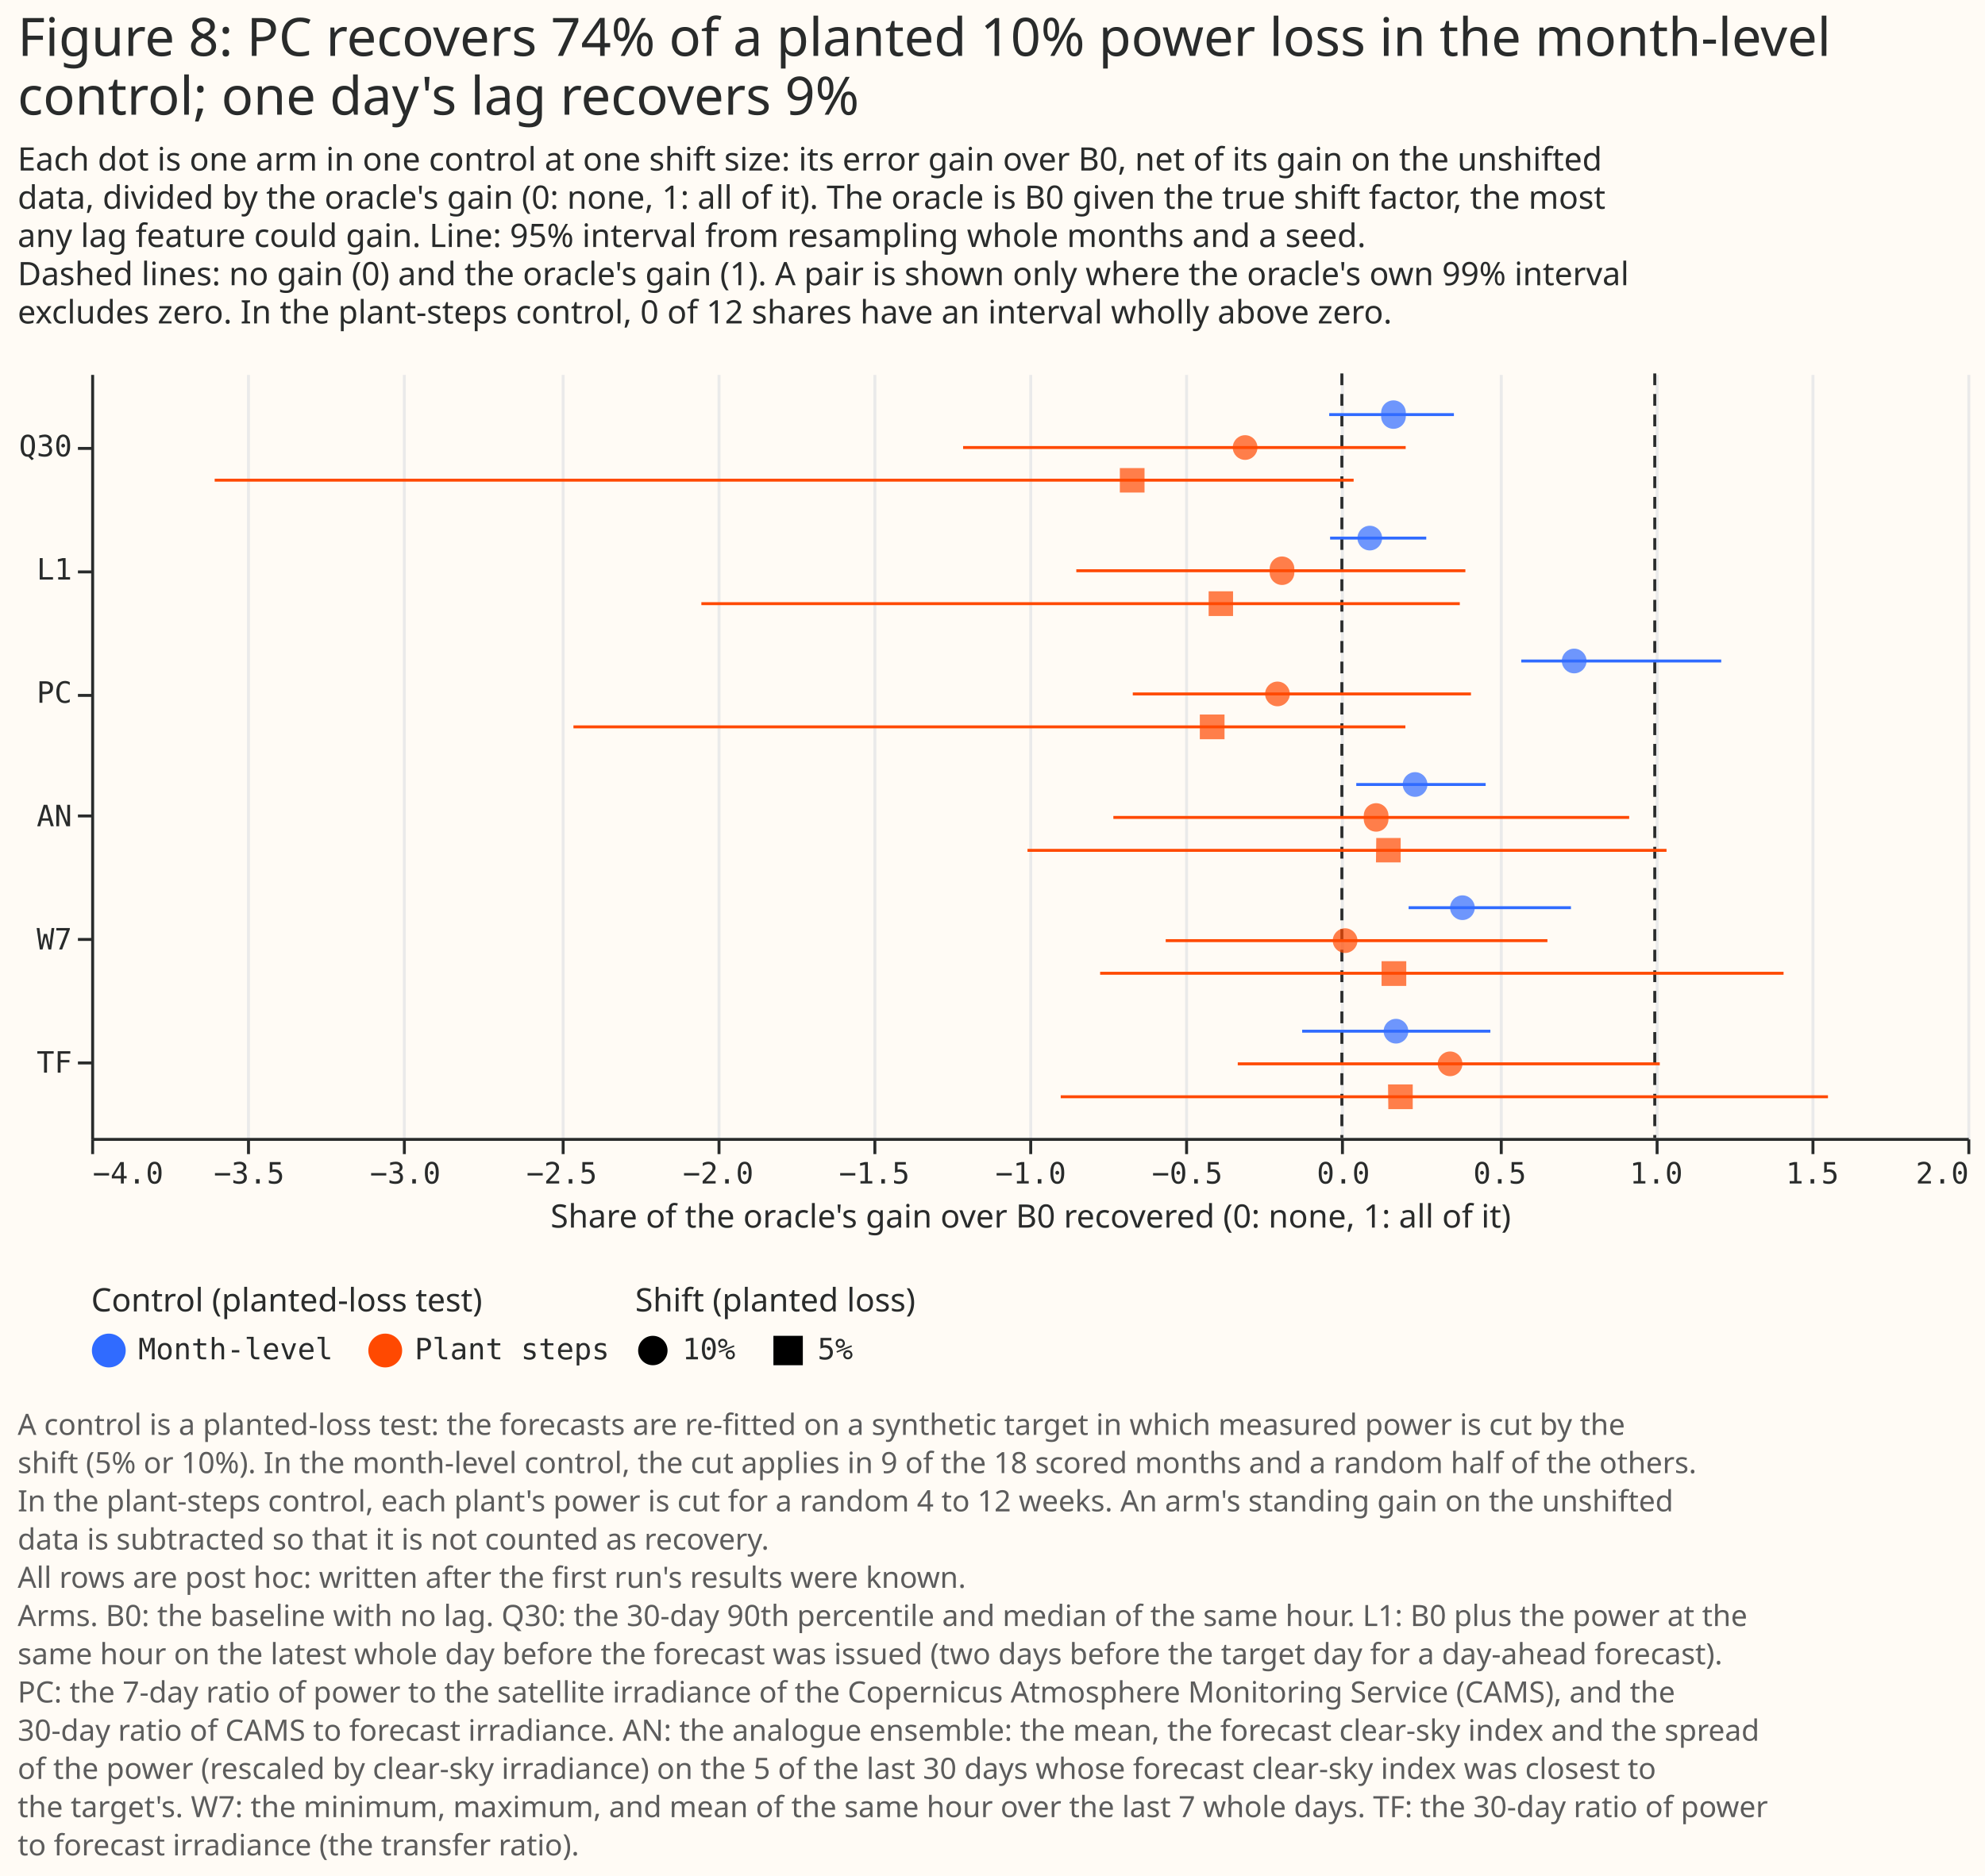
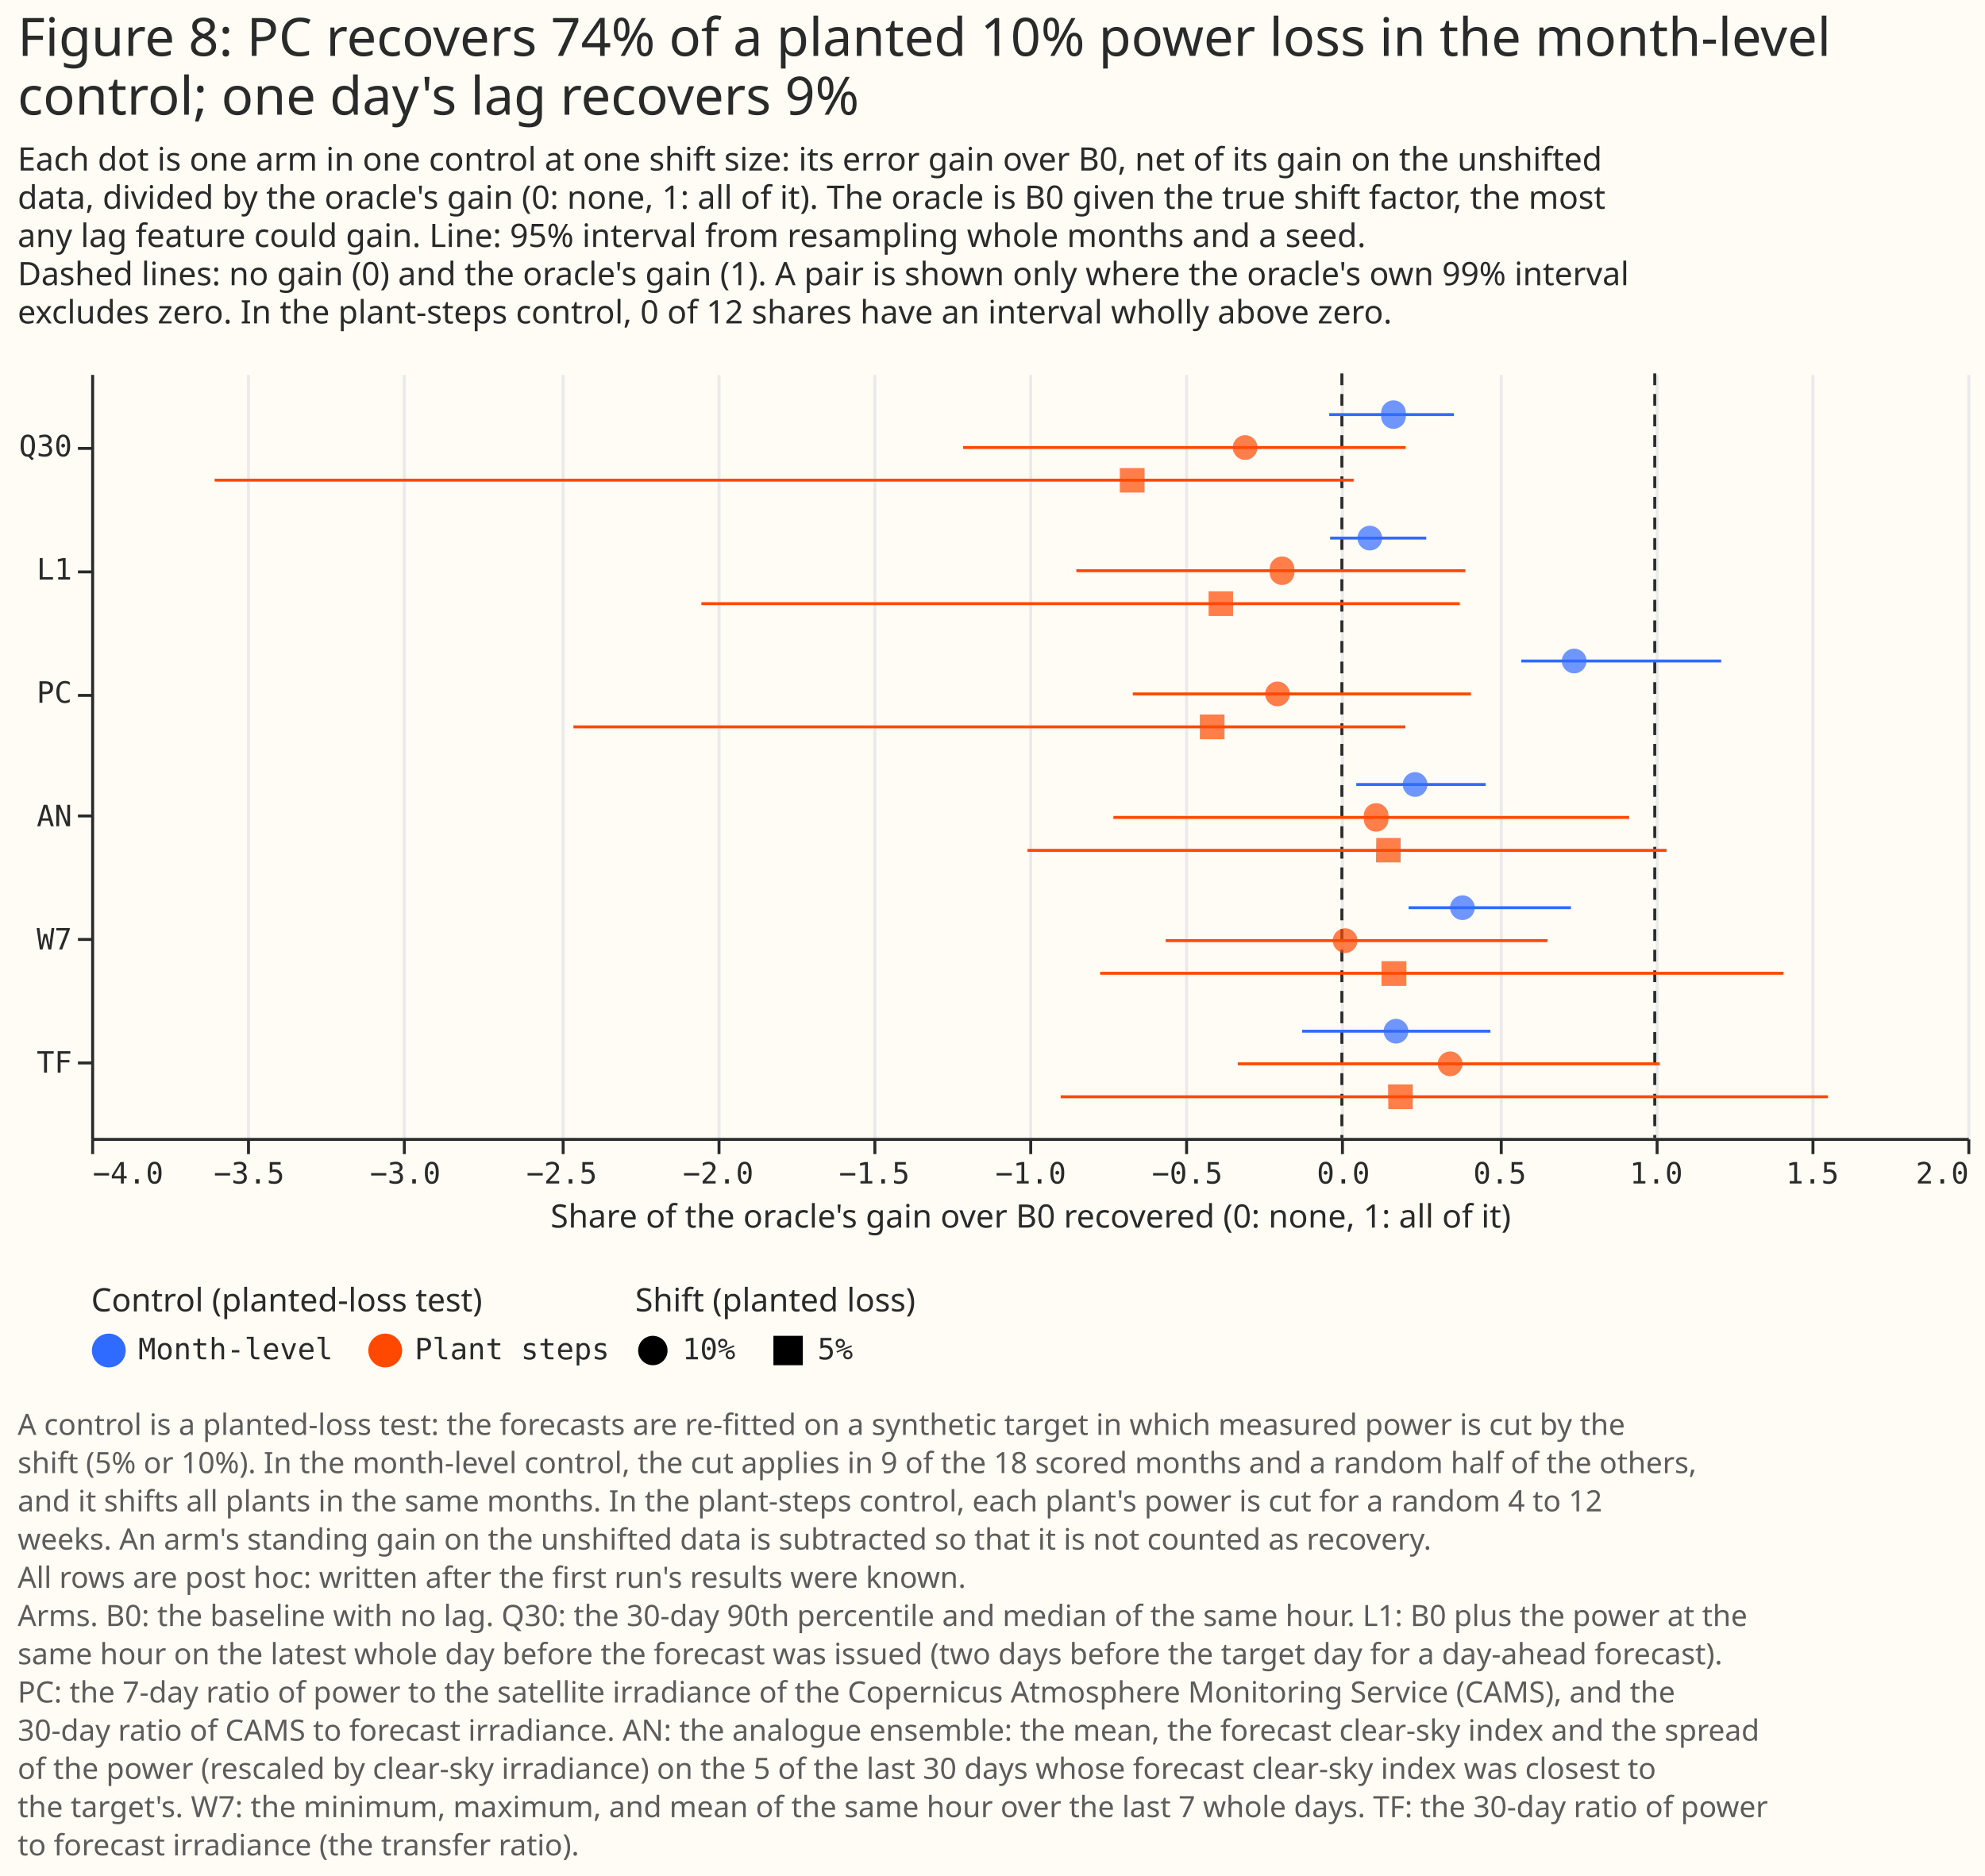
<svg xmlns="http://www.w3.org/2000/svg" width="675" height="638" class="marks" viewBox="0 0 675 638">
  <path fill="#fffbf5" d="M0 0h675v638H0z" />
  <g fill="none" stroke-miterlimit="10" aria-roledescription="group mark container" class="mark-group role-frame root">
    <path d="M31 127h638z" aria-hidden="true" class="background" />
    <g aria-roledescription="group mark container" class="mark-group role-scope concat_0_group">
      <g aria-roledescription="group mark container" class="mark-group role-scope concat_0_concat_0_group">
        <path fill="#fffbf5" d="M31 127h638v260H31Z" aria-hidden="true" class="background" />
        <g aria-hidden="true" class="mark-group role-axis">
          <path stroke="#eaeaea" d="M31.5 387.5v-260m53 260v-260m53 260v-260m54 260v-260m53 260v-260m53 260v-260m53 260v-260m53 260v-260m53 260v-260m54 260v-260m53 260v-260m53 260v-260m53 260v-260" class="mark-rule role-axis-grid" pointer-events="none" />
        </g>
        <g aria-label="X-axis titled 'Share of the oracle's gain over B0 recovered (0: none, 1: all of it)' for a linear scale with values from −4 to 2" aria-roledescription="axis" class="mark-group role-axis" pointer-events="none">
          <path stroke="#292b2b" d="M31.5 387.5v5m53-5v5m53-5v5m54-5v5m53-5v5m53-5v5m53-5v5m53-5v5m53-5v5m54-5v5m53-5v5m53-5v5m53-5v5" class="mark-rule role-axis-tick" />
          <g fill="#292b2b" class="mark-text role-axis-label" font-family="Matter Semi Mono, Roboto Mono, monospace" font-size="10">
            <text transform="translate(31.5 402.5)">−4.0</text>
            <text text-anchor="middle" transform="translate(84.7 402.5)">−3.5</text>
            <text text-anchor="middle" transform="translate(137.8 402.5)">−3.0</text>
            <text text-anchor="middle" transform="translate(191 402.5)">−2.5</text>
            <text text-anchor="middle" transform="translate(244.2 402.5)">−2.0</text>
            <text text-anchor="middle" transform="translate(297.3 402.5)">−1.5</text>
            <text text-anchor="middle" transform="translate(350.5 402.5)">−1.0</text>
            <text text-anchor="middle" transform="translate(403.7 402.5)">−0.5</text>
            <text text-anchor="middle" transform="translate(456.8 402.5)">0.0</text>
            <text text-anchor="middle" transform="translate(510 402.5)">0.5</text>
            <text text-anchor="middle" transform="translate(563.2 402.5)">1.0</text>
            <text text-anchor="middle" transform="translate(616.3 402.5)">1.5</text>
            <text text-anchor="end" transform="translate(669.5 402.5)">2.0</text>
          </g>
          <path stroke="#292b2b" d="M31.5 387.5h638" class="mark-rule role-axis-domain" />
          <text fill="#292b2b" class="mark-text role-axis-title" font-family="Matter XH, DM Sans, sans-serif" font-size="11" text-anchor="middle" transform="translate(350.5 417.5)">Share of the oracle's gain over B0 recovered (0: none, 1: all of it)</text>
        </g>
        <g aria-label="Y-axis for a discrete scale with 6 values: Q30, L1, PC, AN, W7, TF" aria-roledescription="axis" class="mark-group role-axis" pointer-events="none">
          <path stroke="#292b2b" d="M31.5 152.5h-5m5 42h-5m5 42h-5m5 41h-5m5 42h-5m5 42h-5" class="mark-rule role-axis-tick" />
          <g fill="#292b2b" class="mark-text role-axis-label" font-family="Matter Semi Mono, Roboto Mono, monospace" font-size="10" text-anchor="end">
            <text transform="translate(24.5 155.2)">Q30</text>
            <text transform="translate(24.5 197.1)">L1</text>
            <text transform="translate(24.5 239)">PC</text>
            <text transform="translate(24.5 281)">AN</text>
            <text transform="translate(24.5 322.9)">W7</text>
            <text transform="translate(24.5 364.8)">TF</text>
          </g>
          <path stroke="#292b2b" d="M31.5 127.5v260" class="mark-rule role-axis-domain" />
        </g>
        <g stroke="#292b2b" stroke-dasharray="4,3" aria-roledescription="rule mark container" class="mark-rule role-mark concat_0_concat_0_layer_0_marks">
          <path d="M456.3 127v260" aria-label="x: 0" aria-roledescription="rule mark" />
          <path d="M562.7 127v260" aria-label="x: 1" aria-roledescription="rule mark" />
        </g>
        <g aria-hidden="true" class="mark-rule role-mark concat_0_concat_0_layer_1_marks">
          <path stroke="#306bff" d="M461.2 266.8h44M452.3 183H485m32.3 41.8h68M452 141h42.4m-51.6 209.7h64m-27.8-42h55.2" />
          <path stroke="#ff4901" d="M349.4 289.2h217.3m-328.2-83.9h257.9M195 247.2h282.9M73 163.3h387.3M360.7 373h260.9m-247.5-42h232.4m-227.9-53H554m-188-83.9h132.3M385.2 236h115m-172.7-83.8H478m-57.1 209.6h143.5m-168-41.9h129.8" />
        </g>
        <g aria-hidden="true" class="mark-symbol role-mark concat_0_concat_0_layer_2_marks">
          <path fill="#306bff" d="M485.4 266.8a4.2 4.2 0 1 1-8.4 0 4.2 4.2 0 1 1 8.4 0M470 183a4.2 4.2 0 1 1-8.4 0 4.2 4.2 0 1 1 8.4 0m69.5 41.8a4.2 4.2 0 1 1-8.4 0 4.2 4.2 0 1 1 8.4 0M478 141a4.2 4.2 0 1 1-8.3 0 4.2 4.2 0 1 1 8.3 0m.9 209.7a4.2 4.2 0 1 1-8.4 0 4.2 4.2 0 1 1 8.4 0m22.6-42a4.2 4.2 0 1 1-8.4 0 4.2 4.2 0 1 1 8.4 0" opacity=".7" />
          <path fill="#ff4901" d="M468 285h8.3v8.3h-8.4Zm-57-83.9h8.3v8.4H411Zm-3 41.9h8.4v8.4H408Zm-27.2-83.8h8.4v8.3h-8.4ZM472 368.8h8.4v8.4h-8.3Zm-2.2-41.9h8.4v8.4h-8.4Zm2.3-48.9a4.2 4.2 0 1 1-8.3 0 4.2 4.2 0 1 1 8.3 0m-32-83.9a4.2 4.2 0 1 1-8.3 0 4.2 4.2 0 1 1 8.3 0m-1.5 41.9a4.2 4.2 0 1 1-8.4 0 4.2 4.2 0 1 1 8.4 0m-11-83.8a4.2 4.2 0 1 1-8.4 0 4.2 4.2 0 1 1 8.4 0m69.7 209.6a4.2 4.2 0 1 1-8.4 0 4.2 4.2 0 1 1 8.4 0m-35.7-41.9a4.2 4.2 0 1 1-8.4 0 4.2 4.2 0 1 1 8.4 0" opacity=".7" />
        </g>
      </g>
      <g fill="#292b2b" class="mark-group role-title" font-family="Matter XH, DM Sans, sans-serif" pointer-events="none">
        <text aria-label="Title text 'Figure 8: PC recovers 74% of a planted 10% power loss in the month-level control; one day's lag recovers 9%'" aria-roledescription="title" class="mark-text role-title-text" font-size="18" transform="translate(6 19)">
          <tspan>Figure 8: PC recovers 74% of a planted 10% power loss in the month-level</tspan>
          <tspan x="0" dy="20">control; one day's lag recovers 9%</tspan>
        </text>
        <text aria-label="Subtitle text 'Each dot is one arm in one control at one shift size: its error gain over B0, net of its gain on the unshifted data, divided by the oracle's gain (0: none, 1: all of it). The oracle is B0 given the true shift factor, the most any lag feature could gain. Line: 95% interval from resampling whole months and a seed. Dashed lines: no gain (0) and the oracle's gain (1). A pair is shown only where the oracle's own 99% interval excludes zero. In the plant-steps control, 0 of 12 shares have an interval wholly above zero.'" aria-roledescription="subtitle" class="mark-text role-title-subtitle" font-size="11" transform="translate(6 58)">
          <tspan>Each dot is one arm in one control at one shift size: its error gain over B0, net of its gain on the unshifted</tspan>
          <tspan x="0" dy="13">data, divided by the oracle's gain (0: none, 1: all of it). The oracle is B0 given the true shift factor, the most</tspan>
          <tspan x="0" dy="13">any lag feature could gain. Line: 95% interval from resampling whole months and a seed.</tspan>
          <tspan x="0" dy="13">Dashed lines: no gain (0) and the oracle's gain (1). A pair is shown only where the oracle's own 99% interval</tspan>
          <tspan x="0" dy="13">excludes zero. In the plant-steps control, 0 of 12 shares have an interval wholly above zero.</tspan>
        </text>
      </g>
    </g>
    <g aria-label="Symbol legend titled 'Control (planted-loss test)' for fill color and stroke color with 2 values: Month-level, Plant steps" aria-roledescription="legend" class="mark-group role-legend">
      <path d="M31 437h177v29H31Z" aria-hidden="true" class="background" pointer-events="none" />
      <g class="mark-group role-legend-entry">
        <g aria-roledescription="group mark container" class="mark-group role-scope" pointer-events="none">
          <path d="M31 453.3h82v12.4H31Z" aria-hidden="true" class="background" />
          <path fill="#306bff" stroke="#306bff" stroke-width="1.5" d="M42 459.3a5 5 0 1 1-10 0 5 5 0 1 1 10 0" class="mark-symbol role-legend-symbol" />
          <text fill="#292b2b" class="mark-text role-legend-label" font-family="Matter Semi Mono, Roboto Mono, monospace" font-size="10" transform="translate(47 462.3)">Month-level</text>
          <path d="M125 453.3h82v12.4h-82Z" aria-hidden="true" class="background" />
          <path fill="#ff4901" stroke="#ff4901" stroke-width="1.5" d="M136 459.3a5 5 0 1 1-10 0 5 5 0 1 1 10 0" class="mark-symbol role-legend-symbol" />
          <text fill="#292b2b" class="mark-text role-legend-label" font-family="Matter Semi Mono, Roboto Mono, monospace" font-size="10" transform="translate(141 462.3)">Plant steps</text>
        </g>
      </g>
      <text fill="#292b2b" class="mark-text role-legend-title" font-family="Matter XH, DM Sans, sans-serif" font-size="11" pointer-events="none" transform="translate(31 446)">Control (planted-loss test)</text>
    </g>
    <g aria-label="Symbol legend titled 'Shift (planted loss)' for shape with 2 values: 10%, 5%" aria-roledescription="legend" class="mark-group role-legend">
      <path d="M216 437h92v29h-92Z" aria-hidden="true" class="background" pointer-events="none" />
      <g class="mark-group role-legend-entry">
        <g aria-roledescription="group mark container" class="mark-group role-scope" pointer-events="none">
          <path d="M216 453.3h34v12.4h-34Z" aria-hidden="true" class="background" />
          <path fill="#000" d="M227 459.3a5 5 0 1 1-10 0 5 5 0 1 1 10 0" class="mark-symbol role-legend-symbol" />
          <text fill="#292b2b" class="mark-text role-legend-label" font-family="Matter Semi Mono, Roboto Mono, monospace" font-size="10" transform="translate(232 462.3)">10%</text>
          <path d="M262 453.3h28v12.4h-28Z" aria-hidden="true" class="background" />
          <path fill="#000" d="M263 454.3h10v10h-10Z" class="mark-symbol role-legend-symbol" />
          <text fill="#292b2b" class="mark-text role-legend-label" font-family="Matter Semi Mono, Roboto Mono, monospace" font-size="10" transform="translate(278 462.3)">5%</text>
        </g>
      </g>
      <text fill="#292b2b" class="mark-text role-legend-title" font-family="Matter XH, DM Sans, sans-serif" font-size="11" pointer-events="none" transform="translate(216 446)">Shift (planted loss)</text>
    </g>
    <g class="mark-group role-title">
-       <text fill="#5c5c5c" aria-label="Title text 'A control is a planted-loss test: the forecasts are re-fitted on a synthetic target in which measured power is cut by the shift (5% or 10%). In the month-level control, the cut applies in 9 of the 18 scored months and a random half of the others. In the plant-steps control, each plant's power is cut for a random 4 to 12 weeks. An arm's standing gain on the unshifted data is subtracted so that it is not counted as recovery. All rows are post hoc: written after the first run's results were known. Arms. B0: the baseline with no lag. Q30: the 30-day 90th percentile and median of the same hour. L1: B0 plus the power at the same hour on the latest whole day before the forecast was issued (two days before the target day for a day-ahead forecast). PC: the 7-day ratio of power to the satellite irradiance of the Copernicus Atmosphere Monitoring Service (CAMS), and the 30-day ratio of CAMS to forecast irradiance. AN: the analogue ensemble: the mean, the forecast clear-sky index and the spread of the power (rescaled by clear-sky irradiance) on the 5 of the last 30 days whose forecast clear-sky index was closest to the target's. W7: the minimum, maximum, and mean of the same hour over the last 7 whole days. TF: the 30-day ratio of power to forecast irradiance (the transfer ratio).'" aria-roledescription="title" class="mark-text role-title-text" font-family="Matter XH, DM Sans, sans-serif" font-size="10" pointer-events="none" transform="translate(6 488)">
+       <text fill="#5c5c5c" aria-label="Title text 'A control is a planted-loss test: the forecasts are re-fitted on a synthetic target in which measured power is cut by the shift (5% or 10%). In the month-level control, the cut applies in 9 of the 18 scored months and a random half of the others, and it shifts all plants in the same months. In the plant-steps control, each plant's power is cut for a random 4 to 12 weeks. An arm's standing gain on the unshifted data is subtracted so that it is not counted as recovery. All rows are post hoc: written after the first run's results were known. Arms. B0: the baseline with no lag. Q30: the 30-day 90th percentile and median of the same hour. L1: B0 plus the power at the same hour on the latest whole day before the forecast was issued (two days before the target day for a day-ahead forecast). PC: the 7-day ratio of power to the satellite irradiance of the Copernicus Atmosphere Monitoring Service (CAMS), and the 30-day ratio of CAMS to forecast irradiance. AN: the analogue ensemble: the mean, the forecast clear-sky index and the spread of the power (rescaled by clear-sky irradiance) on the 5 of the last 30 days whose forecast clear-sky index was closest to the target's. W7: the minimum, maximum, and mean of the same hour over the last 7 whole days. TF: the 30-day ratio of power to forecast irradiance (the transfer ratio).'" aria-roledescription="title" class="mark-text role-title-text" font-family="Matter XH, DM Sans, sans-serif" font-size="10" pointer-events="none" transform="translate(6 488)">
        <tspan>A control is a planted-loss test: the forecasts are re-fitted on a synthetic target in which measured power is cut by the</tspan>
-         <tspan x="0" dy="13">shift (5% or 10%). In the month-level control, the cut applies in 9 of the 18 scored months and a random half of the others.</tspan>
-         <tspan x="0" dy="13">In the plant-steps control, each plant's power is cut for a random 4 to 12 weeks. An arm's standing gain on the unshifted</tspan>
-         <tspan x="0" dy="13">data is subtracted so that it is not counted as recovery.</tspan>
+         <tspan x="0" dy="13">shift (5% or 10%). In the month-level control, the cut applies in 9 of the 18 scored months and a random half of the others,</tspan>
+         <tspan x="0" dy="13">and it shifts all plants in the same months. In the plant-steps control, each plant's power is cut for a random 4 to 12</tspan>
+         <tspan x="0" dy="13">weeks. An arm's standing gain on the unshifted data is subtracted so that it is not counted as recovery.</tspan>
        <tspan x="0" dy="13">All rows are post hoc: written after the first run's results were known.</tspan>
        <tspan x="0" dy="13">Arms. B0: the baseline with no lag. Q30: the 30-day 90th percentile and median of the same hour. L1: B0 plus the power at the</tspan>
        <tspan x="0" dy="13">same hour on the latest whole day before the forecast was issued (two days before the target day for a day-ahead forecast).</tspan>
        <tspan x="0" dy="13">PC: the 7-day ratio of power to the satellite irradiance of the Copernicus Atmosphere Monitoring Service (CAMS), and the</tspan>
        <tspan x="0" dy="13">30-day ratio of CAMS to forecast irradiance. AN: the analogue ensemble: the mean, the forecast clear-sky index and the spread</tspan>
        <tspan x="0" dy="13">of the power (rescaled by clear-sky irradiance) on the 5 of the last 30 days whose forecast clear-sky index was closest to</tspan>
        <tspan x="0" dy="13">the target's. W7: the minimum, maximum, and mean of the same hour over the last 7 whole days. TF: the 30-day ratio of power</tspan>
        <tspan x="0" dy="13">to forecast irradiance (the transfer ratio).</tspan>
      </text>
    </g>
  </g>
</svg>
